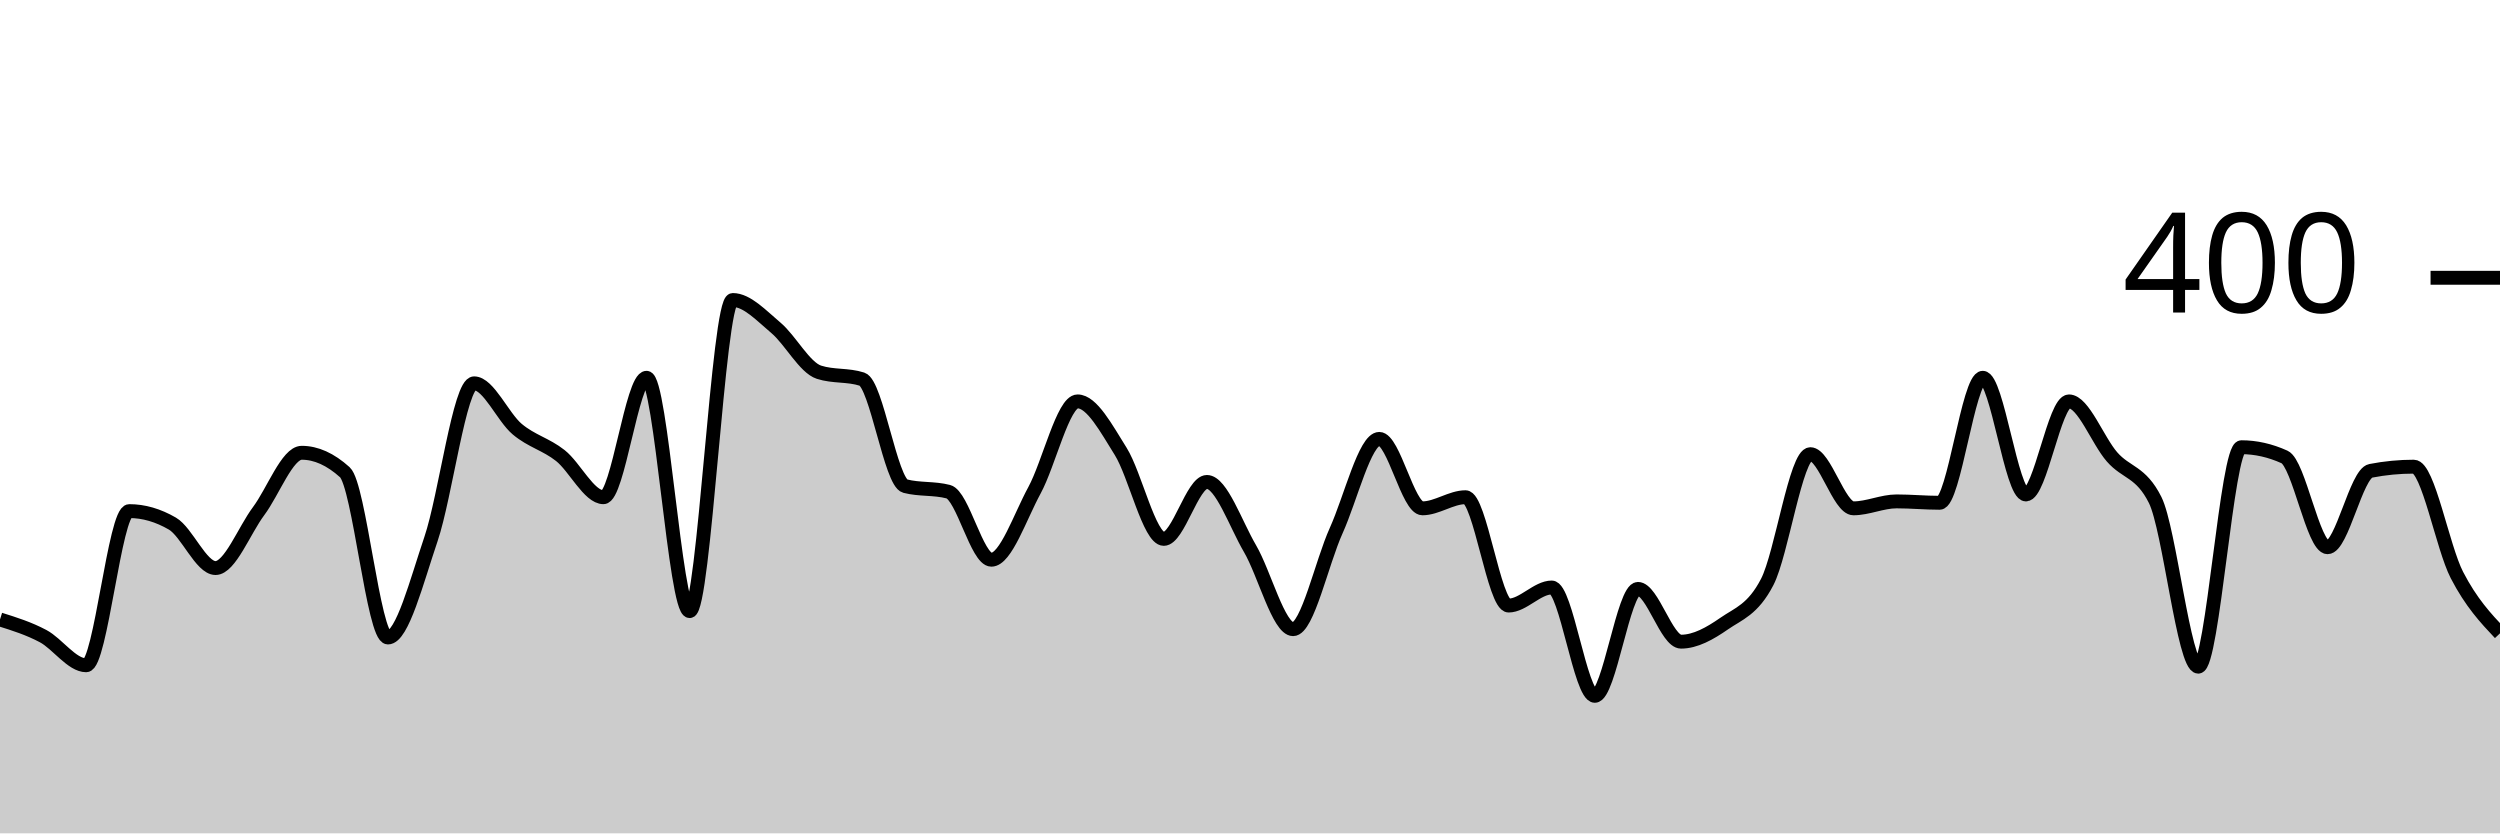
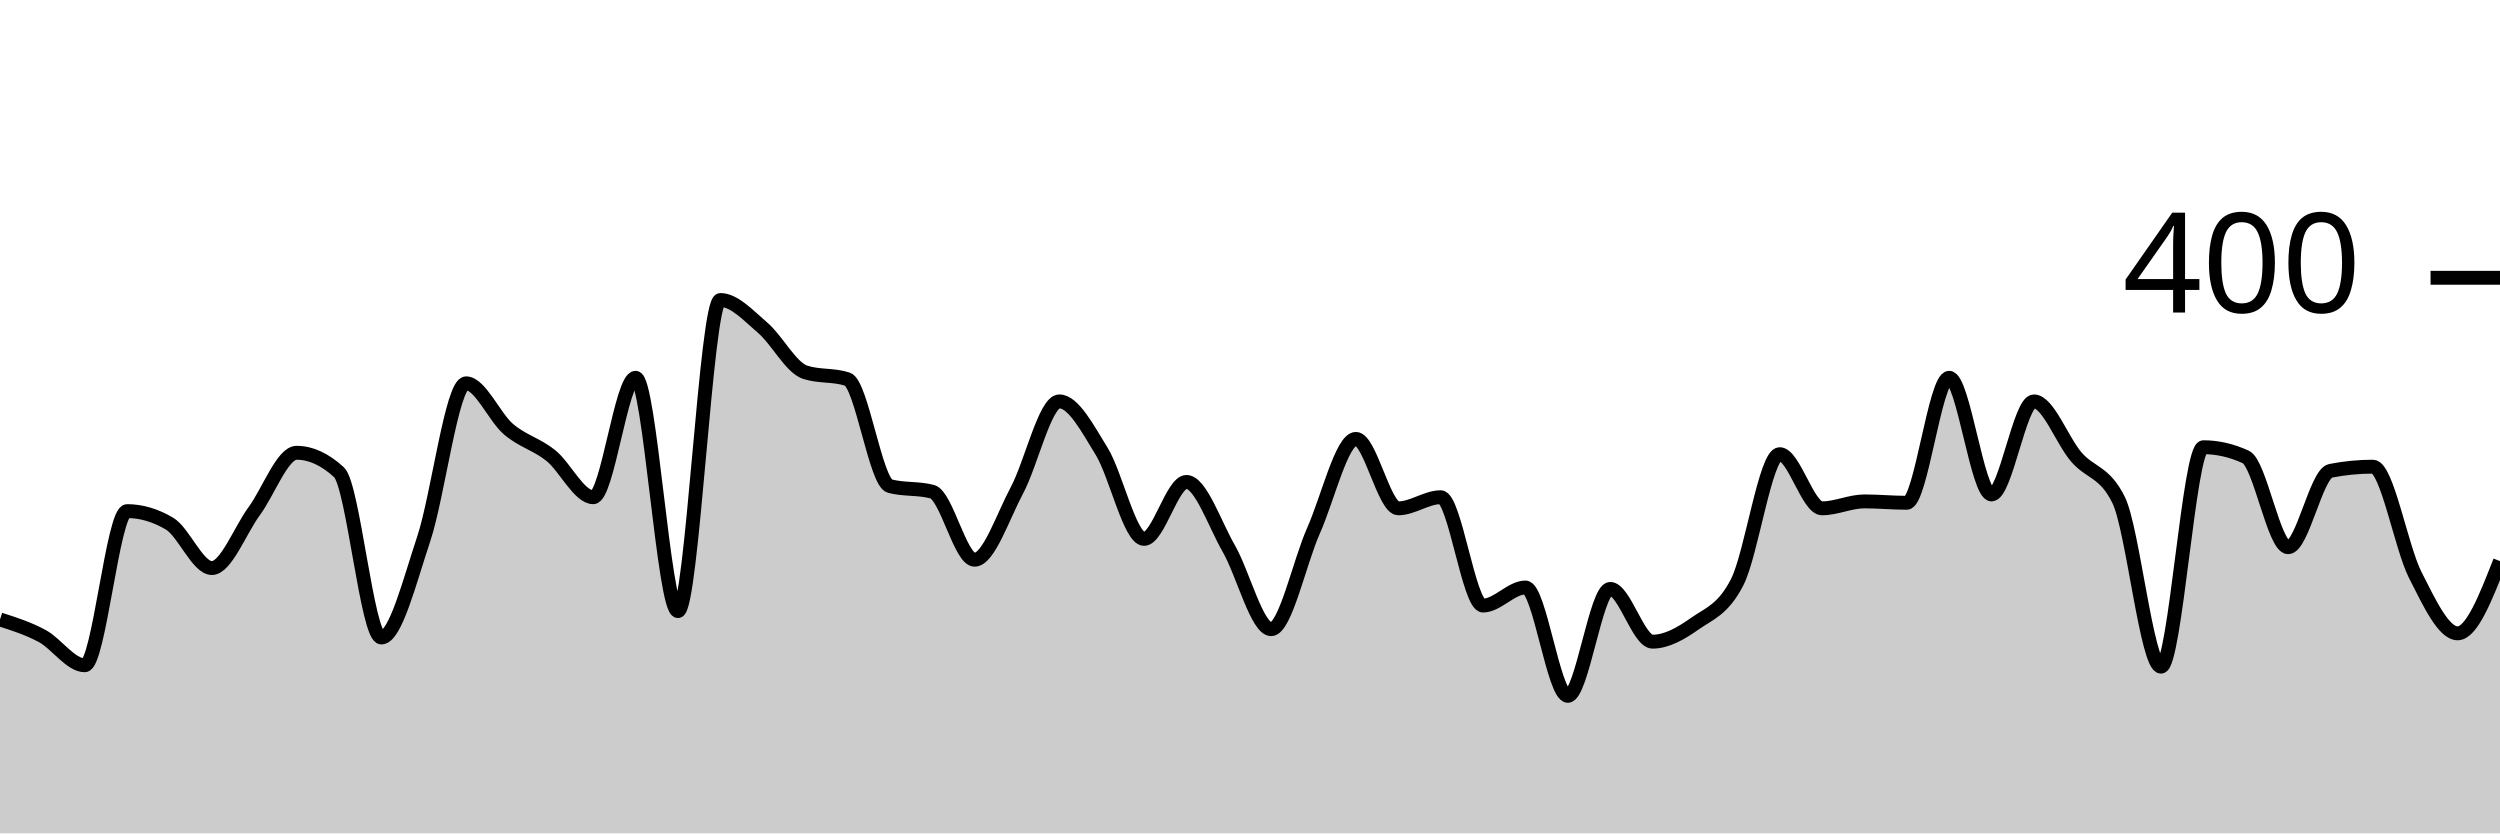
<svg xmlns="http://www.w3.org/2000/svg" viewBox="0 0 180 60">
  <g transform="translate(0,20)">
-     <path class="area" fill="rgba(0, 0, 0, 0.2)" d="M0,24.6C1.034,24.925,2.069,25.25,3.103,25.8C4.138,26.35,5.172,27.9,6.207,27.9C7.241,27.9,8.276,16.8,9.31,16.8C10.345,16.8,11.379,17.1,12.414,17.7C13.448,18.3,14.483,20.9,15.517,20.9C16.552,20.9,17.586,18.183,18.621,16.8C19.655,15.417,20.69,12.6,21.724,12.6C22.759,12.6,23.793,13.067,24.828,14C25.862,14.933,26.897,25.9,27.931,25.9C28.966,25.9,30,21.85,31.034,18.8C32.069,15.75,33.103,7.6,34.138,7.6C35.172,7.6,36.207,10.033,37.241,10.9C38.276,11.767,39.31,11.983,40.345,12.8C41.379,13.617,42.414,15.8,43.448,15.8C44.483,15.8,45.517,7.2,46.552,7.2C47.586,7.2,48.621,24,49.655,24C50.69,24,51.724,1.6,52.759,1.6C53.793,1.6,54.828,2.733,55.862,3.6C56.897,4.467,57.931,6.467,58.966,6.8C60,7.133,61.034,6.967,62.069,7.3C63.103,7.633,64.138,14.733,65.172,15C66.207,15.267,67.241,15.133,68.276,15.4C69.31,15.667,70.345,20.3,71.379,20.3C72.414,20.3,73.448,17.2,74.483,15.3C75.517,13.4,76.552,8.9,77.586,8.9C78.621,8.9,79.655,10.85,80.69,12.5C81.724,14.15,82.759,18.8,83.793,18.8C84.828,18.8,85.862,14.7,86.897,14.7C87.931,14.7,88.966,17.733,90,19.5C91.034,21.267,92.069,25.3,93.103,25.3C94.138,25.3,95.172,20.483,96.207,18.2C97.241,15.917,98.276,11.6,99.31,11.6C100.345,11.6,101.379,16.6,102.414,16.6C103.448,16.6,104.483,15.8,105.517,15.8C106.552,15.8,107.586,23.6,108.621,23.6C109.655,23.6,110.69,22.3,111.724,22.3C112.759,22.3,113.793,30.1,114.828,30.1C115.862,30.1,116.897,22.4,117.931,22.4C118.966,22.4,120,26.2,121.034,26.2C122.069,26.2,123.103,25.617,124.138,24.9C125.172,24.183,126.207,23.9,127.241,21.9C128.276,19.9,129.31,12.7,130.345,12.7C131.379,12.7,132.414,16.6,133.448,16.6C134.483,16.6,135.517,16.1,136.552,16.1C137.586,16.1,138.621,16.2,139.655,16.2C140.69,16.2,141.724,7.2,142.759,7.2C143.793,7.2,144.828,15.6,145.862,15.6C146.897,15.6,147.931,8.9,148.966,8.9C150,8.9,151.034,11.717,152.069,12.9C153.103,14.083,154.138,13.933,155.172,16C156.207,18.067,157.241,28,158.276,28C159.31,28,160.345,12.2,161.379,12.2C162.414,12.2,163.448,12.433,164.483,12.9C165.517,13.367,166.552,19.4,167.586,19.4C168.621,19.4,169.655,14.1,170.69,13.9C171.724,13.7,172.759,13.6,173.793,13.6C174.828,13.6,175.862,19.4,176.897,21.4C177.931,23.4,178.966,24.5,180,25.6L180,40C178.966,40,177.931,40,176.897,40C175.862,40,174.828,40,173.793,40C172.759,40,171.724,40,170.69,40C169.655,40,168.621,40,167.586,40C166.552,40,165.517,40,164.483,40C163.448,40,162.414,40,161.379,40C160.345,40,159.31,40,158.276,40C157.241,40,156.207,40,155.172,40C154.138,40,153.103,40,152.069,40C151.034,40,150,40,148.966,40C147.931,40,146.897,40,145.862,40C144.828,40,143.793,40,142.759,40C141.724,40,140.69,40,139.655,40C138.621,40,137.586,40,136.552,40C135.517,40,134.483,40,133.448,40C132.414,40,131.379,40,130.345,40C129.31,40,128.276,40,127.241,40C126.207,40,125.172,40,124.138,40C123.103,40,122.069,40,121.034,40C120,40,118.966,40,117.931,40C116.897,40,115.862,40,114.828,40C113.793,40,112.759,40,111.724,40C110.69,40,109.655,40,108.621,40C107.586,40,106.552,40,105.517,40C104.483,40,103.448,40,102.414,40C101.379,40,100.345,40,99.31,40C98.276,40,97.241,40,96.207,40C95.172,40,94.138,40,93.103,40C92.069,40,91.034,40,90,40C88.966,40,87.931,40,86.897,40C85.862,40,84.828,40,83.793,40C82.759,40,81.724,40,80.69,40C79.655,40,78.621,40,77.586,40C76.552,40,75.517,40,74.483,40C73.448,40,72.414,40,71.379,40C70.345,40,69.31,40,68.276,40C67.241,40,66.207,40,65.172,40C64.138,40,63.103,40,62.069,40C61.034,40,60,40,58.966,40C57.931,40,56.897,40,55.862,40C54.828,40,53.793,40,52.759,40C51.724,40,50.69,40,49.655,40C48.621,40,47.586,40,46.552,40C45.517,40,44.483,40,43.448,40C42.414,40,41.379,40,40.345,40C39.31,40,38.276,40,37.241,40C36.207,40,35.172,40,34.138,40C33.103,40,32.069,40,31.034,40C30,40,28.966,40,27.931,40C26.897,40,25.862,40,24.828,40C23.793,40,22.759,40,21.724,40C20.69,40,19.655,40,18.621,40C17.586,40,16.552,40,15.517,40C14.483,40,13.448,40,12.414,40C11.379,40,10.345,40,9.31,40C8.276,40,7.241,40,6.207,40C5.172,40,4.138,40,3.103,40C2.069,40,1.034,40,0,40Z" />
-     <path class="line" stroke="black" fill="none" d="M0,24.6C1.034,24.925,2.069,25.25,3.103,25.8C4.138,26.35,5.172,27.9,6.207,27.9C7.241,27.9,8.276,16.8,9.31,16.8C10.345,16.8,11.379,17.1,12.414,17.7C13.448,18.3,14.483,20.9,15.517,20.9C16.552,20.9,17.586,18.183,18.621,16.8C19.655,15.417,20.69,12.6,21.724,12.6C22.759,12.6,23.793,13.067,24.828,14C25.862,14.933,26.897,25.9,27.931,25.9C28.966,25.9,30,21.85,31.034,18.8C32.069,15.75,33.103,7.6,34.138,7.6C35.172,7.6,36.207,10.033,37.241,10.9C38.276,11.767,39.31,11.983,40.345,12.8C41.379,13.617,42.414,15.8,43.448,15.8C44.483,15.8,45.517,7.2,46.552,7.2C47.586,7.2,48.621,24,49.655,24C50.69,24,51.724,1.6,52.759,1.6C53.793,1.6,54.828,2.733,55.862,3.6C56.897,4.467,57.931,6.467,58.966,6.8C60,7.133,61.034,6.967,62.069,7.3C63.103,7.633,64.138,14.733,65.172,15C66.207,15.267,67.241,15.133,68.276,15.4C69.31,15.667,70.345,20.3,71.379,20.3C72.414,20.3,73.448,17.2,74.483,15.3C75.517,13.4,76.552,8.9,77.586,8.9C78.621,8.9,79.655,10.85,80.69,12.5C81.724,14.15,82.759,18.8,83.793,18.8C84.828,18.8,85.862,14.7,86.897,14.7C87.931,14.7,88.966,17.733,90,19.5C91.034,21.267,92.069,25.3,93.103,25.3C94.138,25.3,95.172,20.483,96.207,18.2C97.241,15.917,98.276,11.6,99.31,11.6C100.345,11.6,101.379,16.6,102.414,16.6C103.448,16.6,104.483,15.8,105.517,15.8C106.552,15.8,107.586,23.6,108.621,23.6C109.655,23.6,110.69,22.3,111.724,22.3C112.759,22.3,113.793,30.1,114.828,30.1C115.862,30.1,116.897,22.4,117.931,22.4C118.966,22.4,120,26.2,121.034,26.2C122.069,26.2,123.103,25.617,124.138,24.9C125.172,24.183,126.207,23.9,127.241,21.9C128.276,19.9,129.31,12.7,130.345,12.7C131.379,12.7,132.414,16.6,133.448,16.6C134.483,16.6,135.517,16.1,136.552,16.1C137.586,16.1,138.621,16.2,139.655,16.2C140.69,16.2,141.724,7.2,142.759,7.2C143.793,7.2,144.828,15.6,145.862,15.6C146.897,15.6,147.931,8.9,148.966,8.9C150,8.9,151.034,11.717,152.069,12.9C153.103,14.083,154.138,13.933,155.172,16C156.207,18.067,157.241,28,158.276,28C159.31,28,160.345,12.2,161.379,12.2C162.414,12.2,163.448,12.433,164.483,12.9C165.517,13.367,166.552,19.4,167.586,19.4C168.621,19.4,169.655,14.1,170.69,13.9C171.724,13.7,172.759,13.6,173.793,13.6C174.828,13.6,175.862,19.4,176.897,21.4C177.931,23.4,178.966,24.5,180,25.6" />
+     <path class="area" fill="rgba(0, 0, 0, 0.2)" d="M0,24.6C1.017,24.925,2.034,25.25,3.051,25.8C4.068,26.35,5.085,27.9,6.102,27.9C7.119,27.9,8.136,16.8,9.153,16.8C10.169,16.8,11.186,17.1,12.203,17.7C13.22,18.3,14.237,20.9,15.254,20.9C16.271,20.9,17.288,18.183,18.305,16.8C19.322,15.417,20.339,12.6,21.356,12.6C22.373,12.6,23.39,13.067,24.407,14C25.424,14.933,26.441,25.9,27.458,25.9C28.475,25.9,29.492,21.85,30.508,18.8C31.525,15.75,32.542,7.6,33.559,7.6C34.576,7.6,35.593,10.033,36.61,10.9C37.627,11.767,38.644,11.983,39.661,12.8C40.678,13.617,41.695,15.8,42.712,15.8C43.729,15.8,44.746,7.2,45.763,7.2C46.78,7.2,47.797,24,48.814,24C49.831,24,50.847,1.6,51.864,1.6C52.881,1.6,53.898,2.733,54.915,3.6C55.932,4.467,56.949,6.467,57.966,6.8C58.983,7.133,60,6.967,61.017,7.3C62.034,7.633,63.051,14.733,64.068,15C65.085,15.267,66.102,15.133,67.119,15.4C68.136,15.667,69.153,20.3,70.169,20.3C71.186,20.3,72.203,17.2,73.22,15.3C74.237,13.4,75.254,8.9,76.271,8.9C77.288,8.9,78.305,10.85,79.322,12.5C80.339,14.15,81.356,18.8,82.373,18.8C83.39,18.8,84.407,14.7,85.424,14.7C86.441,14.7,87.458,17.733,88.475,19.5C89.492,21.267,90.508,25.3,91.525,25.3C92.542,25.3,93.559,20.483,94.576,18.2C95.593,15.917,96.61,11.6,97.627,11.6C98.644,11.6,99.661,16.6,100.678,16.6C101.695,16.6,102.712,15.8,103.729,15.8C104.746,15.8,105.763,23.6,106.78,23.6C107.797,23.6,108.814,22.3,109.831,22.3C110.847,22.3,111.864,30.1,112.881,30.1C113.898,30.1,114.915,22.4,115.932,22.4C116.949,22.4,117.966,26.2,118.983,26.2C120,26.2,121.017,25.617,122.034,24.9C123.051,24.183,124.068,23.9,125.085,21.9C126.102,19.9,127.119,12.7,128.136,12.7C129.153,12.7,130.169,16.6,131.186,16.6C132.203,16.6,133.22,16.1,134.237,16.1C135.254,16.1,136.271,16.2,137.288,16.2C138.305,16.2,139.322,7.2,140.339,7.2C141.356,7.2,142.373,15.6,143.39,15.6C144.407,15.6,145.424,8.9,146.441,8.9C147.458,8.9,148.475,11.717,149.492,12.9C150.508,14.083,151.525,13.933,152.542,16C153.559,18.067,154.576,28,155.593,28C156.61,28,157.627,12.2,158.644,12.2C159.661,12.2,160.678,12.433,161.695,12.9C162.712,13.367,163.729,19.4,164.746,19.4C165.763,19.4,166.78,14.1,167.797,13.9C168.814,13.7,169.831,13.6,170.847,13.6C171.864,13.6,172.881,19.4,173.898,21.4C174.915,23.4,175.932,25.6,176.949,25.6C177.966,25.6,178.983,23,180,20.4L180,40C178.983,40,177.966,40,176.949,40C175.932,40,174.915,40,173.898,40C172.881,40,171.864,40,170.847,40C169.831,40,168.814,40,167.797,40C166.78,40,165.763,40,164.746,40C163.729,40,162.712,40,161.695,40C160.678,40,159.661,40,158.644,40C157.627,40,156.61,40,155.593,40C154.576,40,153.559,40,152.542,40C151.525,40,150.508,40,149.492,40C148.475,40,147.458,40,146.441,40C145.424,40,144.407,40,143.39,40C142.373,40,141.356,40,140.339,40C139.322,40,138.305,40,137.288,40C136.271,40,135.254,40,134.237,40C133.22,40,132.203,40,131.186,40C130.169,40,129.153,40,128.136,40C127.119,40,126.102,40,125.085,40C124.068,40,123.051,40,122.034,40C121.017,40,120,40,118.983,40C117.966,40,116.949,40,115.932,40C114.915,40,113.898,40,112.881,40C111.864,40,110.847,40,109.831,40C108.814,40,107.797,40,106.78,40C105.763,40,104.746,40,103.729,40C102.712,40,101.695,40,100.678,40C99.661,40,98.644,40,97.627,40C96.61,40,95.593,40,94.576,40C93.559,40,92.542,40,91.525,40C90.508,40,89.492,40,88.475,40C87.458,40,86.441,40,85.424,40C84.407,40,83.39,40,82.373,40C81.356,40,80.339,40,79.322,40C78.305,40,77.288,40,76.271,40C75.254,40,74.237,40,73.22,40C72.203,40,71.186,40,70.169,40C69.153,40,68.136,40,67.119,40C66.102,40,65.085,40,64.068,40C63.051,40,62.034,40,61.017,40C60,40,58.983,40,57.966,40C56.949,40,55.932,40,54.915,40C53.898,40,52.881,40,51.864,40C50.847,40,49.831,40,48.814,40C47.797,40,46.78,40,45.763,40C44.746,40,43.729,40,42.712,40C41.695,40,40.678,40,39.661,40C38.644,40,37.627,40,36.61,40C35.593,40,34.576,40,33.559,40C32.542,40,31.525,40,30.508,40C29.492,40,28.475,40,27.458,40C26.441,40,25.424,40,24.407,40C23.39,40,22.373,40,21.356,40C20.339,40,19.322,40,18.305,40C17.288,40,16.271,40,15.254,40C14.237,40,13.22,40,12.203,40C11.186,40,10.169,40,9.153,40C8.136,40,7.119,40,6.102,40C5.085,40,4.068,40,3.051,40C2.034,40,1.017,40,0,40Z" />
+     <path class="line" stroke="black" fill="none" d="M0,24.6C1.017,24.925,2.034,25.25,3.051,25.8C4.068,26.35,5.085,27.9,6.102,27.9C7.119,27.9,8.136,16.8,9.153,16.8C10.169,16.8,11.186,17.1,12.203,17.7C13.22,18.3,14.237,20.9,15.254,20.9C16.271,20.9,17.288,18.183,18.305,16.8C19.322,15.417,20.339,12.6,21.356,12.6C22.373,12.6,23.39,13.067,24.407,14C25.424,14.933,26.441,25.9,27.458,25.9C28.475,25.9,29.492,21.85,30.508,18.8C31.525,15.75,32.542,7.6,33.559,7.6C34.576,7.6,35.593,10.033,36.61,10.9C37.627,11.767,38.644,11.983,39.661,12.8C40.678,13.617,41.695,15.8,42.712,15.8C43.729,15.8,44.746,7.2,45.763,7.2C46.78,7.2,47.797,24,48.814,24C49.831,24,50.847,1.6,51.864,1.6C52.881,1.6,53.898,2.733,54.915,3.6C55.932,4.467,56.949,6.467,57.966,6.8C58.983,7.133,60,6.967,61.017,7.3C62.034,7.633,63.051,14.733,64.068,15C65.085,15.267,66.102,15.133,67.119,15.4C68.136,15.667,69.153,20.3,70.169,20.3C71.186,20.3,72.203,17.2,73.22,15.3C74.237,13.4,75.254,8.9,76.271,8.9C77.288,8.9,78.305,10.85,79.322,12.5C80.339,14.15,81.356,18.8,82.373,18.8C83.39,18.8,84.407,14.7,85.424,14.7C86.441,14.7,87.458,17.733,88.475,19.5C89.492,21.267,90.508,25.3,91.525,25.3C92.542,25.3,93.559,20.483,94.576,18.2C95.593,15.917,96.61,11.6,97.627,11.6C98.644,11.6,99.661,16.6,100.678,16.6C101.695,16.6,102.712,15.8,103.729,15.8C104.746,15.8,105.763,23.6,106.78,23.6C107.797,23.6,108.814,22.3,109.831,22.3C110.847,22.3,111.864,30.1,112.881,30.1C113.898,30.1,114.915,22.4,115.932,22.4C116.949,22.4,117.966,26.2,118.983,26.2C120,26.2,121.017,25.617,122.034,24.9C123.051,24.183,124.068,23.9,125.085,21.9C126.102,19.9,127.119,12.7,128.136,12.7C129.153,12.7,130.169,16.6,131.186,16.6C132.203,16.6,133.22,16.1,134.237,16.1C135.254,16.1,136.271,16.2,137.288,16.2C138.305,16.2,139.322,7.2,140.339,7.2C141.356,7.2,142.373,15.6,143.39,15.6C144.407,15.6,145.424,8.9,146.441,8.9C147.458,8.9,148.475,11.717,149.492,12.9C150.508,14.083,151.525,13.933,152.542,16C153.559,18.067,154.576,28,155.593,28C156.61,28,157.627,12.2,158.644,12.2C159.661,12.2,160.678,12.433,161.695,12.9C162.712,13.367,163.729,19.4,164.746,19.4C165.763,19.4,166.78,14.1,167.797,13.9C168.814,13.7,169.831,13.6,170.847,13.6C171.864,13.6,172.881,19.4,173.898,21.4C174.915,23.4,175.932,25.6,176.949,25.6C177.966,25.6,178.983,23,180,20.4" />
    <path class="axis-ceiling" stroke-width="1" stroke="black" fill="none" d="M175,0L180,0" />
    <text class="axis-ceiling-label" font-family="sans-serif" text-anchor="end" font-size="10px" x="170" y="2.5">400</text>
  </g>
</svg>
